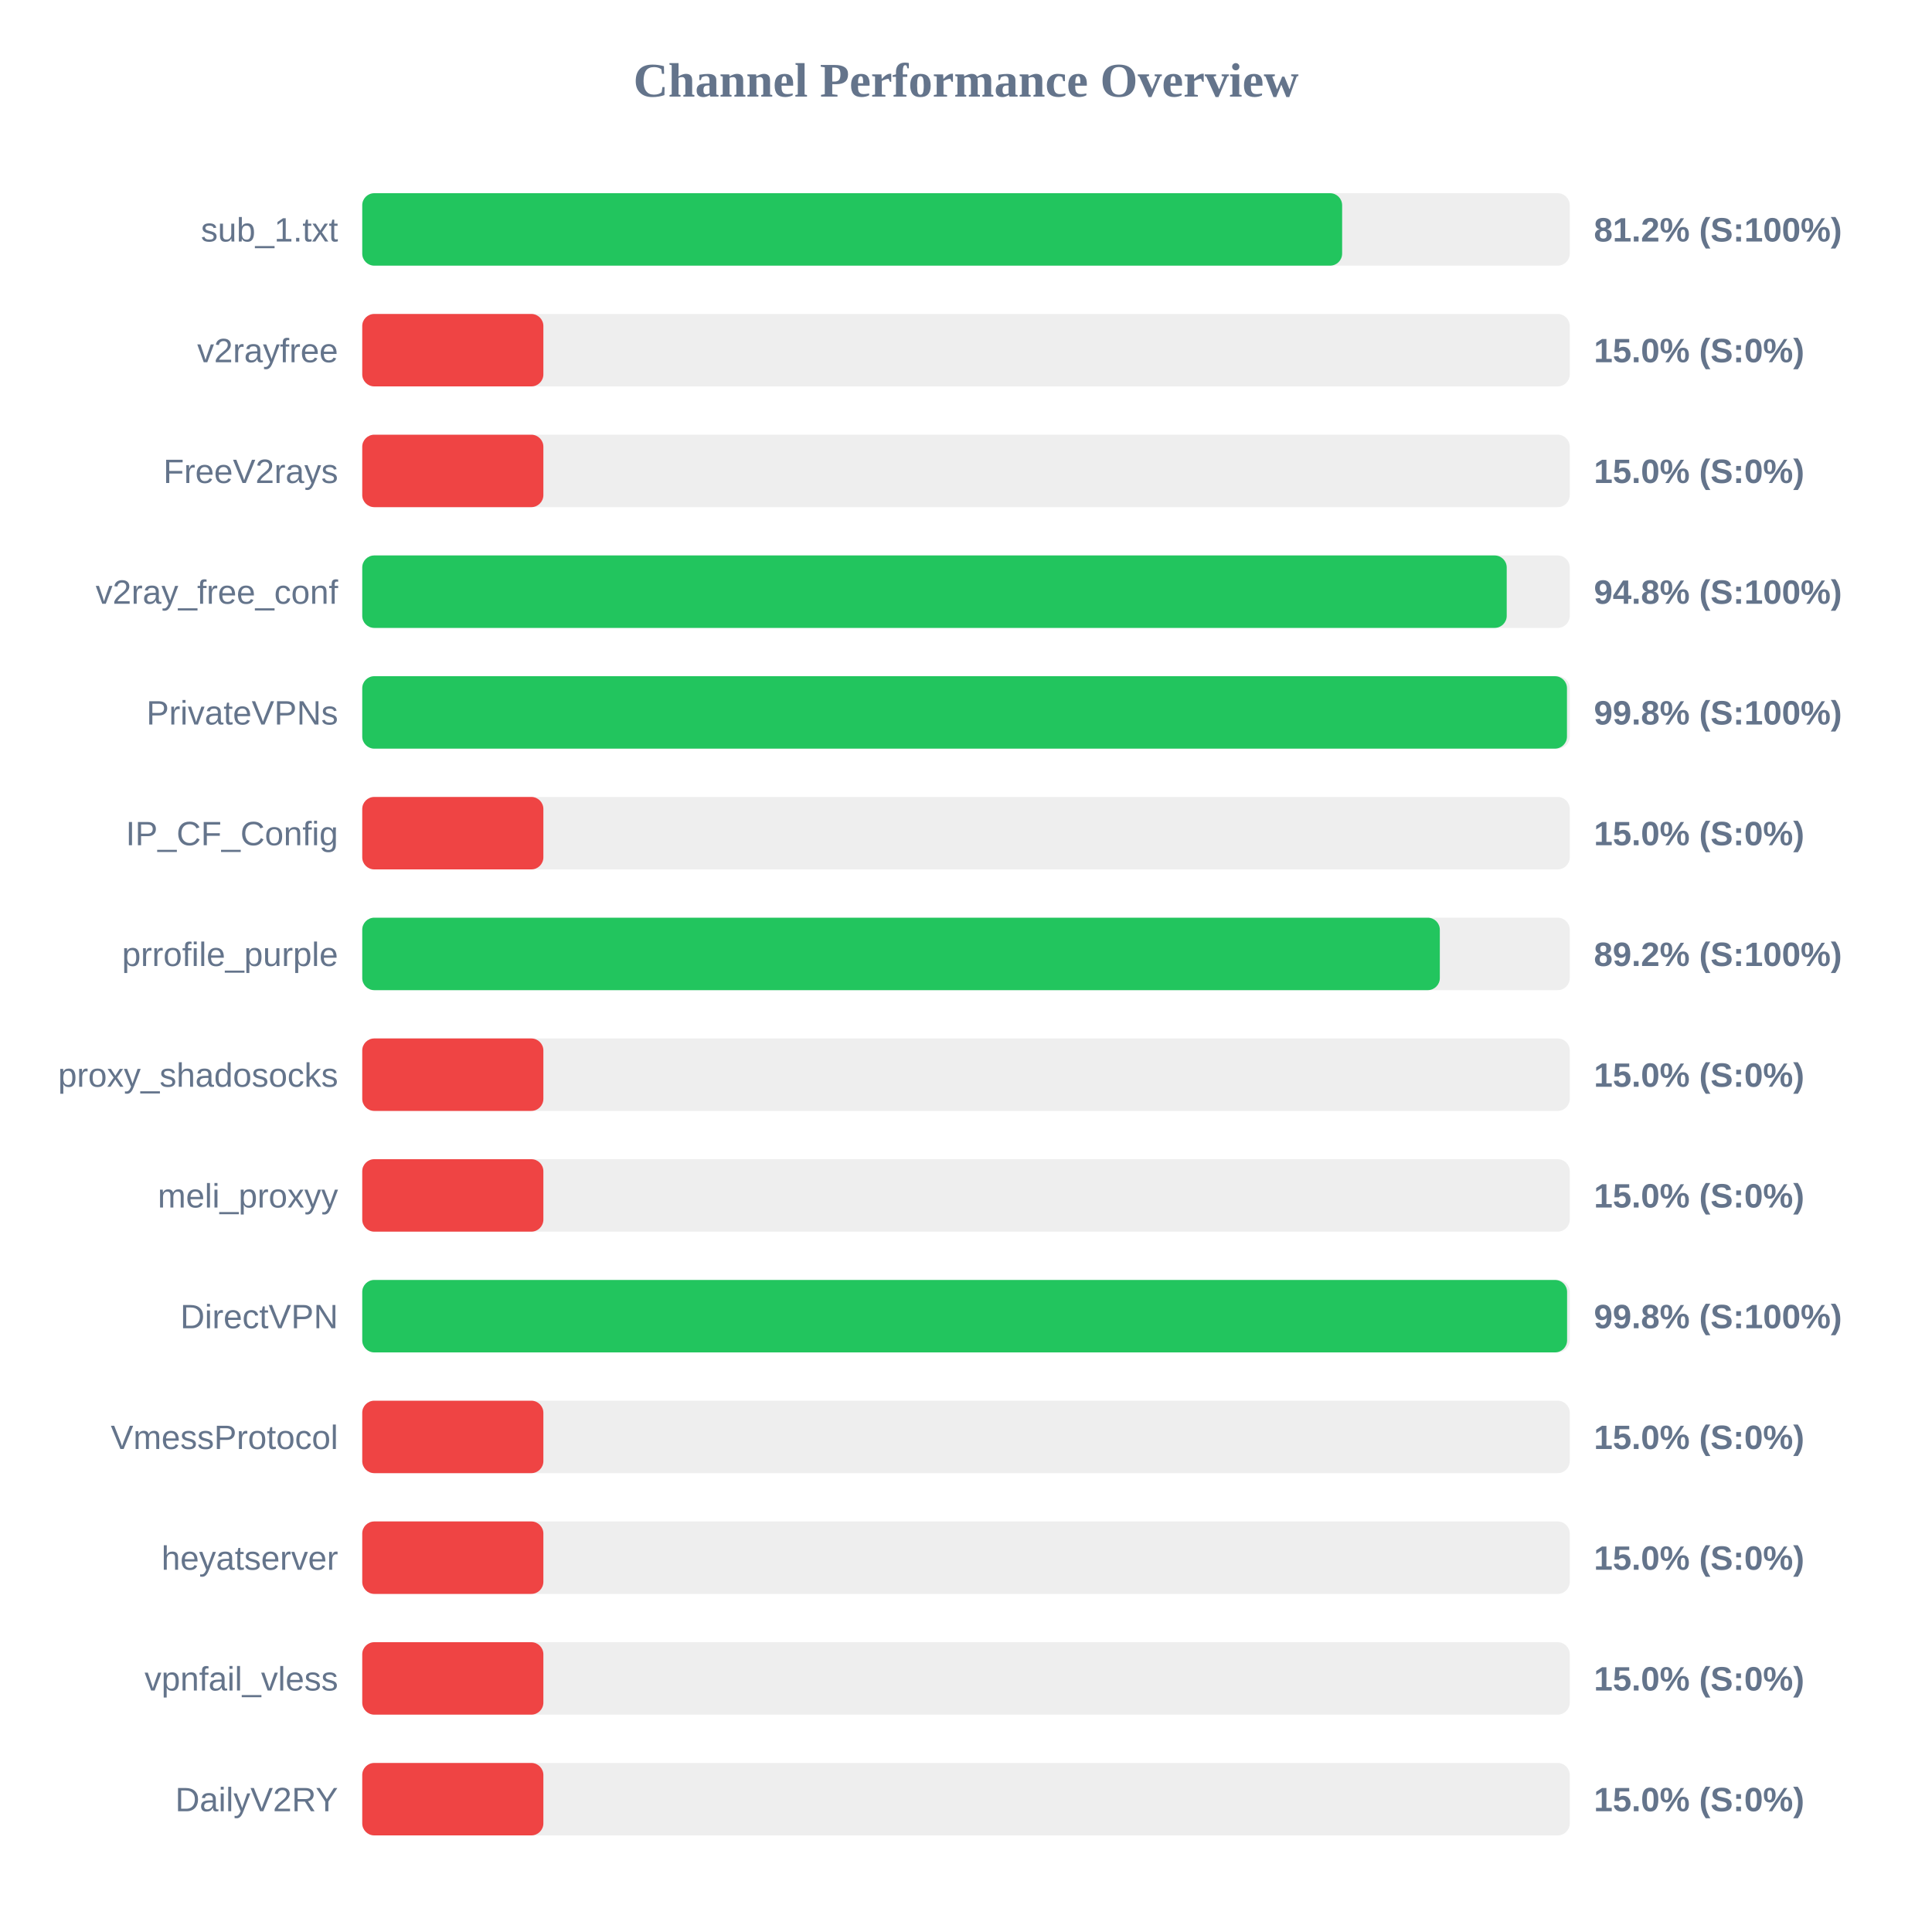
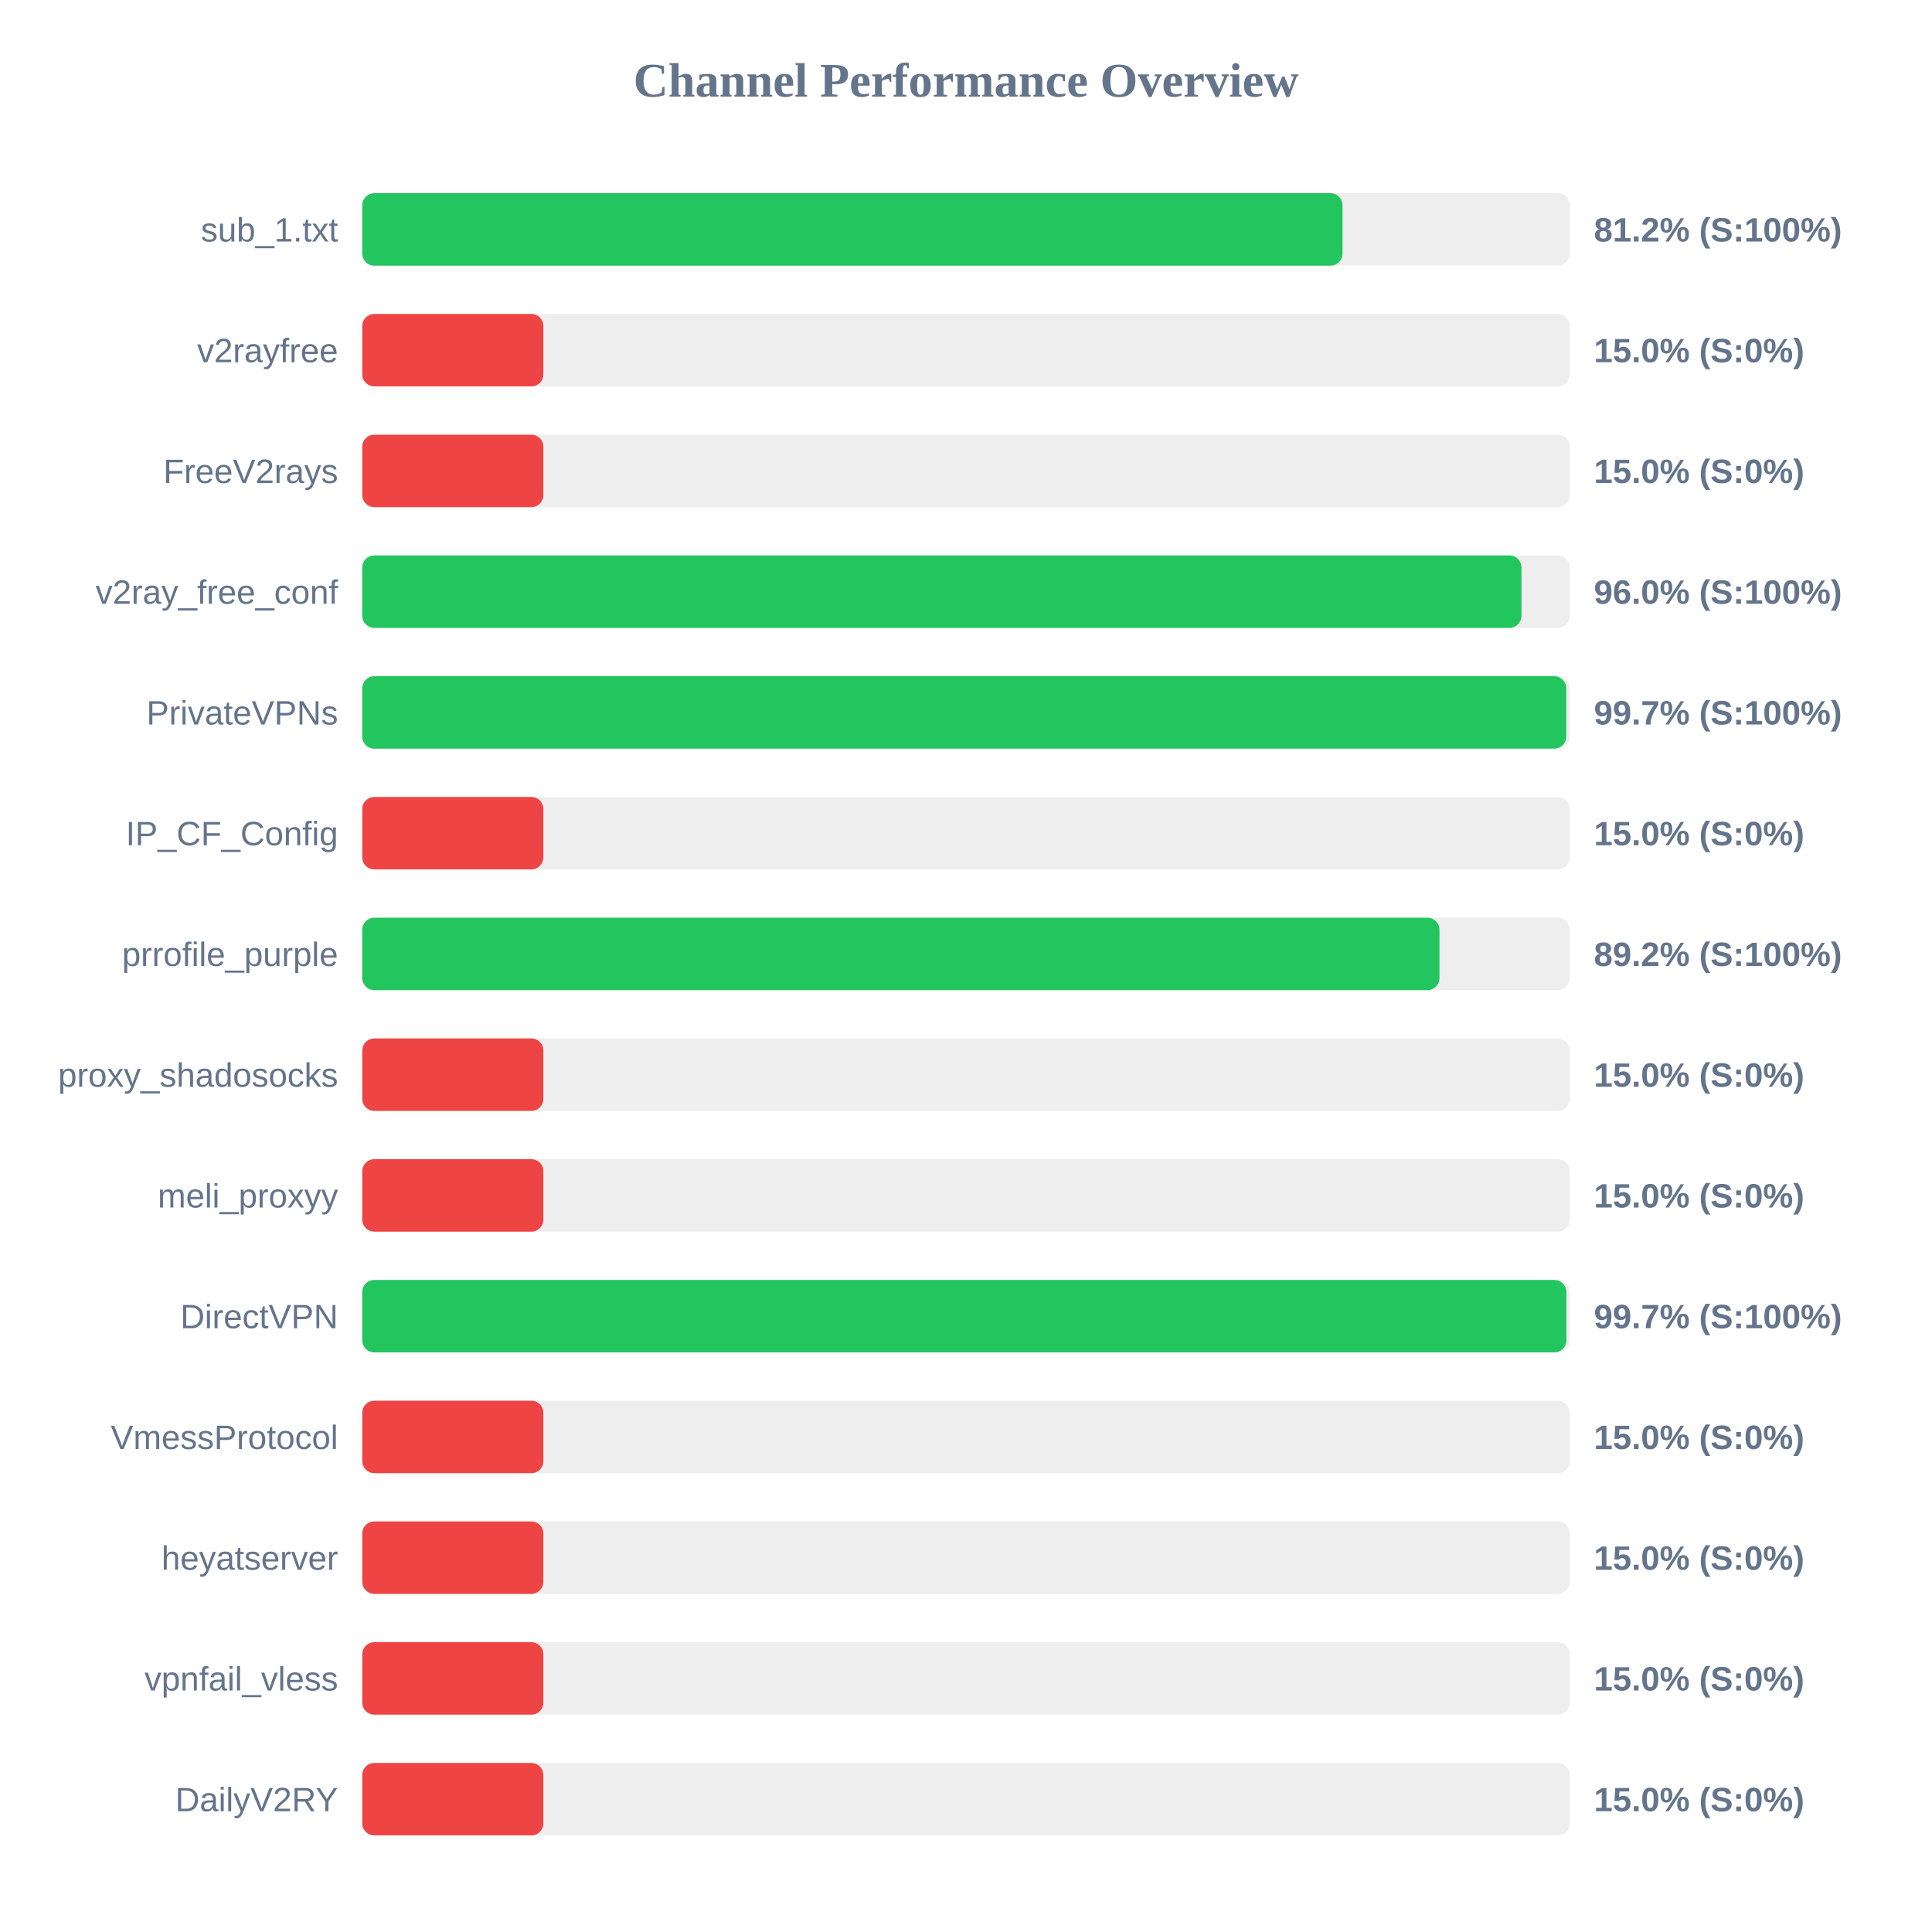
<svg xmlns="http://www.w3.org/2000/svg" width="800" height="800" version="1.1">
  <style>
        .row { font: 14px Arial; fill: #64748b; }
        .score { font: bold 14px Arial; fill: #64748b; }
    </style>
  <text x="400" y="40" text-anchor="middle" font-size="20px" font-weight="bold" fill="#64748b">Channel Performance Overview</text>
  <rect x="150" y="80" width="500" height="30" fill="#eee" rx="5" />
-   <rect x="150" y="80" width="405.75" height="30" fill="#22c55e" rx="5" />
+   <rect x="150" y="80" width="405.9" height="30" fill="#22c55e" rx="5" />
  <text x="140" y="100" text-anchor="end" class="row">sub_1.txt</text>
  <text x="660" y="100" text-anchor="start" class="score">81.2% (S:100%)</text>
  <rect x="150" y="130" width="500" height="30" fill="#eee" rx="5" />
  <rect x="150" y="130" width="75.0" height="30" fill="#ef4444" rx="5" />
  <text x="140" y="150" text-anchor="end" class="row">v2rayfree</text>
  <text x="660" y="150" text-anchor="start" class="score">15.0% (S:0%)</text>
  <rect x="150" y="180" width="500" height="30" fill="#eee" rx="5" />
  <rect x="150" y="180" width="75.0" height="30" fill="#ef4444" rx="5" />
  <text x="140" y="200" text-anchor="end" class="row">FreeV2rays</text>
  <text x="660" y="200" text-anchor="start" class="score">15.0% (S:0%)</text>
  <rect x="150" y="230" width="500" height="30" fill="#eee" rx="5" />
-   <rect x="150" y="230" width="473.9" height="30" fill="#22c55e" rx="5" />
+   <rect x="150" y="230" width="480.0" height="30" fill="#22c55e" rx="5" />
  <text x="140" y="250" text-anchor="end" class="row">v2ray_free_conf</text>
-   <text x="660" y="250" text-anchor="start" class="score">94.8% (S:100%)</text>
+   <text x="660" y="250" text-anchor="start" class="score">96.0% (S:100%)</text>
  <rect x="150" y="280" width="500" height="30" fill="#eee" rx="5" />
-   <rect x="150" y="280" width="498.85" height="30" fill="#22c55e" rx="5" />
+   <rect x="150" y="280" width="498.55" height="30" fill="#22c55e" rx="5" />
  <text x="140" y="300" text-anchor="end" class="row">PrivateVPNs</text>
-   <text x="660" y="300" text-anchor="start" class="score">99.8% (S:100%)</text>
+   <text x="660" y="300" text-anchor="start" class="score">99.7% (S:100%)</text>
  <rect x="150" y="330" width="500" height="30" fill="#eee" rx="5" />
  <rect x="150" y="330" width="75.0" height="30" fill="#ef4444" rx="5" />
  <text x="140" y="350" text-anchor="end" class="row">IP_CF_Config</text>
  <text x="660" y="350" text-anchor="start" class="score">15.0% (S:0%)</text>
  <rect x="150" y="380" width="500" height="30" fill="#eee" rx="5" />
-   <rect x="150" y="380" width="446.2" height="30" fill="#22c55e" rx="5" />
+   <rect x="150" y="380" width="446.05" height="30" fill="#22c55e" rx="5" />
  <text x="140" y="400" text-anchor="end" class="row">prrofile_purple</text>
  <text x="660" y="400" text-anchor="start" class="score">89.2% (S:100%)</text>
  <rect x="150" y="430" width="500" height="30" fill="#eee" rx="5" />
  <rect x="150" y="430" width="75.0" height="30" fill="#ef4444" rx="5" />
  <text x="140" y="450" text-anchor="end" class="row">proxy_shadosocks</text>
  <text x="660" y="450" text-anchor="start" class="score">15.0% (S:0%)</text>
  <rect x="150" y="480" width="500" height="30" fill="#eee" rx="5" />
  <rect x="150" y="480" width="75.0" height="30" fill="#ef4444" rx="5" />
  <text x="140" y="500" text-anchor="end" class="row">meli_proxyy</text>
  <text x="660" y="500" text-anchor="start" class="score">15.0% (S:0%)</text>
  <rect x="150" y="530" width="500" height="30" fill="#eee" rx="5" />
-   <rect x="150" y="530" width="498.9" height="30" fill="#22c55e" rx="5" />
+   <rect x="150" y="530" width="498.6" height="30" fill="#22c55e" rx="5" />
  <text x="140" y="550" text-anchor="end" class="row">DirectVPN</text>
-   <text x="660" y="550" text-anchor="start" class="score">99.8% (S:100%)</text>
+   <text x="660" y="550" text-anchor="start" class="score">99.7% (S:100%)</text>
  <rect x="150" y="580" width="500" height="30" fill="#eee" rx="5" />
  <rect x="150" y="580" width="75.0" height="30" fill="#ef4444" rx="5" />
  <text x="140" y="600" text-anchor="end" class="row">VmessProtocol</text>
  <text x="660" y="600" text-anchor="start" class="score">15.0% (S:0%)</text>
  <rect x="150" y="630" width="500" height="30" fill="#eee" rx="5" />
  <rect x="150" y="630" width="75.0" height="30" fill="#ef4444" rx="5" />
  <text x="140" y="650" text-anchor="end" class="row">heyatserver</text>
  <text x="660" y="650" text-anchor="start" class="score">15.0% (S:0%)</text>
  <rect x="150" y="680" width="500" height="30" fill="#eee" rx="5" />
  <rect x="150" y="680" width="75.0" height="30" fill="#ef4444" rx="5" />
  <text x="140" y="700" text-anchor="end" class="row">vpnfail_vless</text>
  <text x="660" y="700" text-anchor="start" class="score">15.0% (S:0%)</text>
  <rect x="150" y="730" width="500" height="30" fill="#eee" rx="5" />
  <rect x="150" y="730" width="75.0" height="30" fill="#ef4444" rx="5" />
  <text x="140" y="750" text-anchor="end" class="row">DailyV2RY</text>
  <text x="660" y="750" text-anchor="start" class="score">15.0% (S:0%)</text>
</svg>
